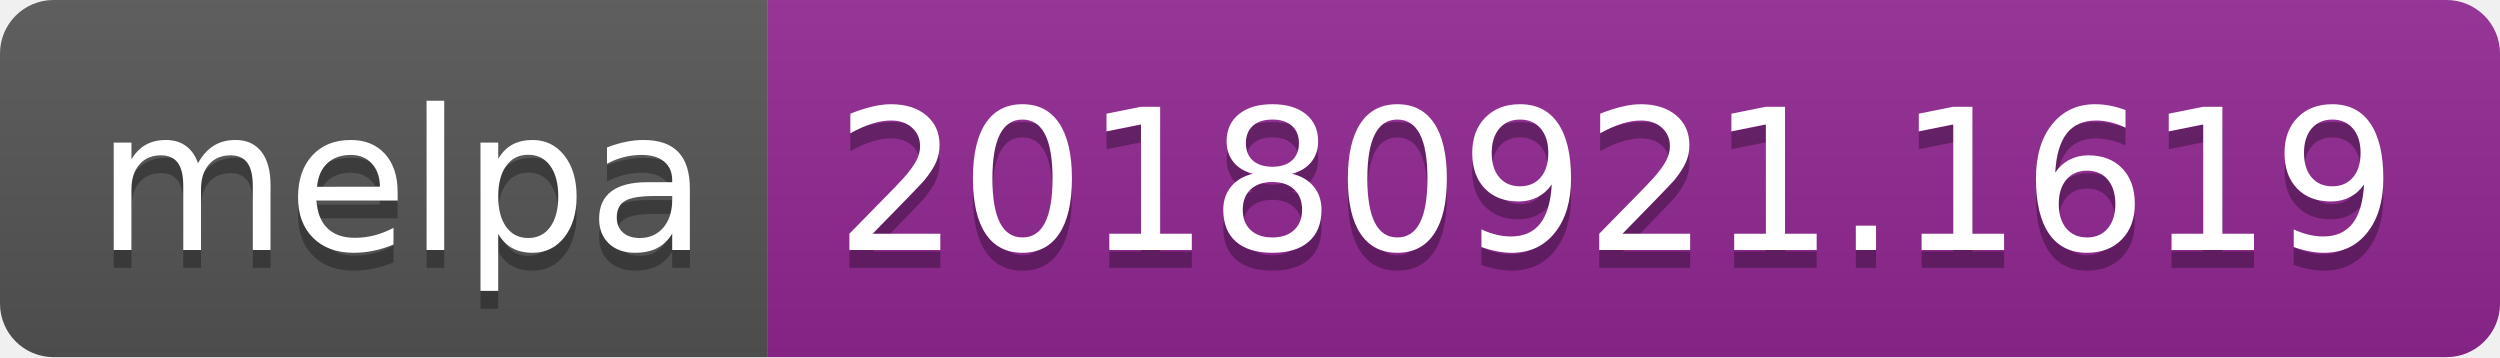
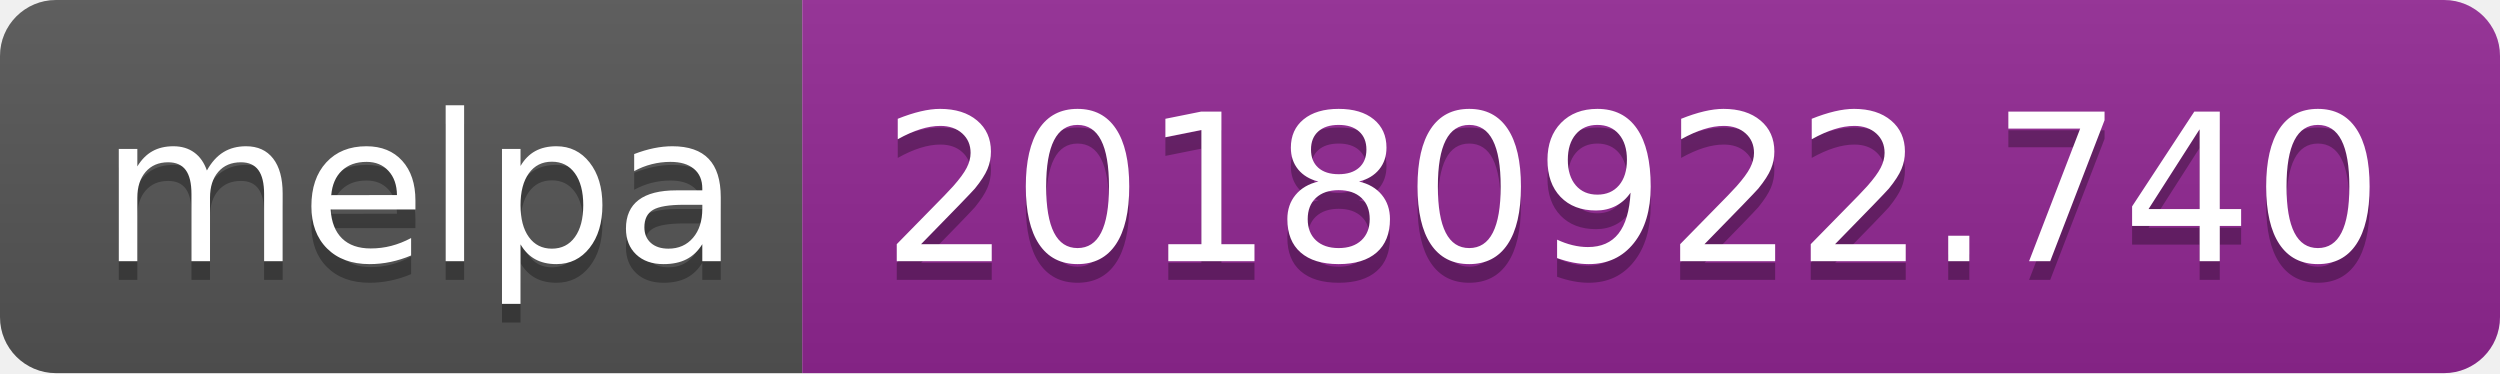
- <svg xmlns="http://www.w3.org/2000/svg" width="140" height="20">
+ <svg xmlns="http://www.w3.org/2000/svg" width="134" height="20">
  <linearGradient id="b" x2="0" y2="100%">
    <stop offset="0" stop-color="#bbb" stop-opacity=".1" />
    <stop offset="1" stop-opacity=".1" />
  </linearGradient>
  <clipPath id="a">
-     <rect width="140" height="20" rx="3" fill="#fff" />
+     <rect width="134" height="20" rx="3" fill="#fff" />
  </clipPath>
  <g clip-path="url(#a)">
    <path fill="#555" d="M0 0h43v20H0z" />
-     <path fill="#922793" d="M43 0h97v20H43z" />
-     <path fill="url(#b)" d="M0 0h140v20H0z" />
+     <path fill="#922793" d="M43 0h91v20H43z" />
+     <path fill="url(#b)" d="M0 0h134v20H0z" />
  </g>
  <g fill="#fff" text-anchor="middle" font-family="DejaVu Sans,Verdana,Geneva,sans-serif" font-size="110">
    <text x="225" y="150" fill="#010101" fill-opacity=".3" transform="scale(.1)" textLength="330">melpa</text>
    <text x="225" y="140" transform="scale(.1)" textLength="330">melpa</text>
-     <text x="905" y="150" fill="#010101" fill-opacity=".3" transform="scale(.1)" textLength="870">20180921.1619</text>
-     <text x="905" y="140" transform="scale(.1)" textLength="870">20180921.1619</text>
+     <text x="875" y="150" fill="#010101" fill-opacity=".3" transform="scale(.1)" textLength="810">20180922.740</text>
+     <text x="875" y="140" transform="scale(.1)" textLength="810">20180922.740</text>
  </g>
</svg>
